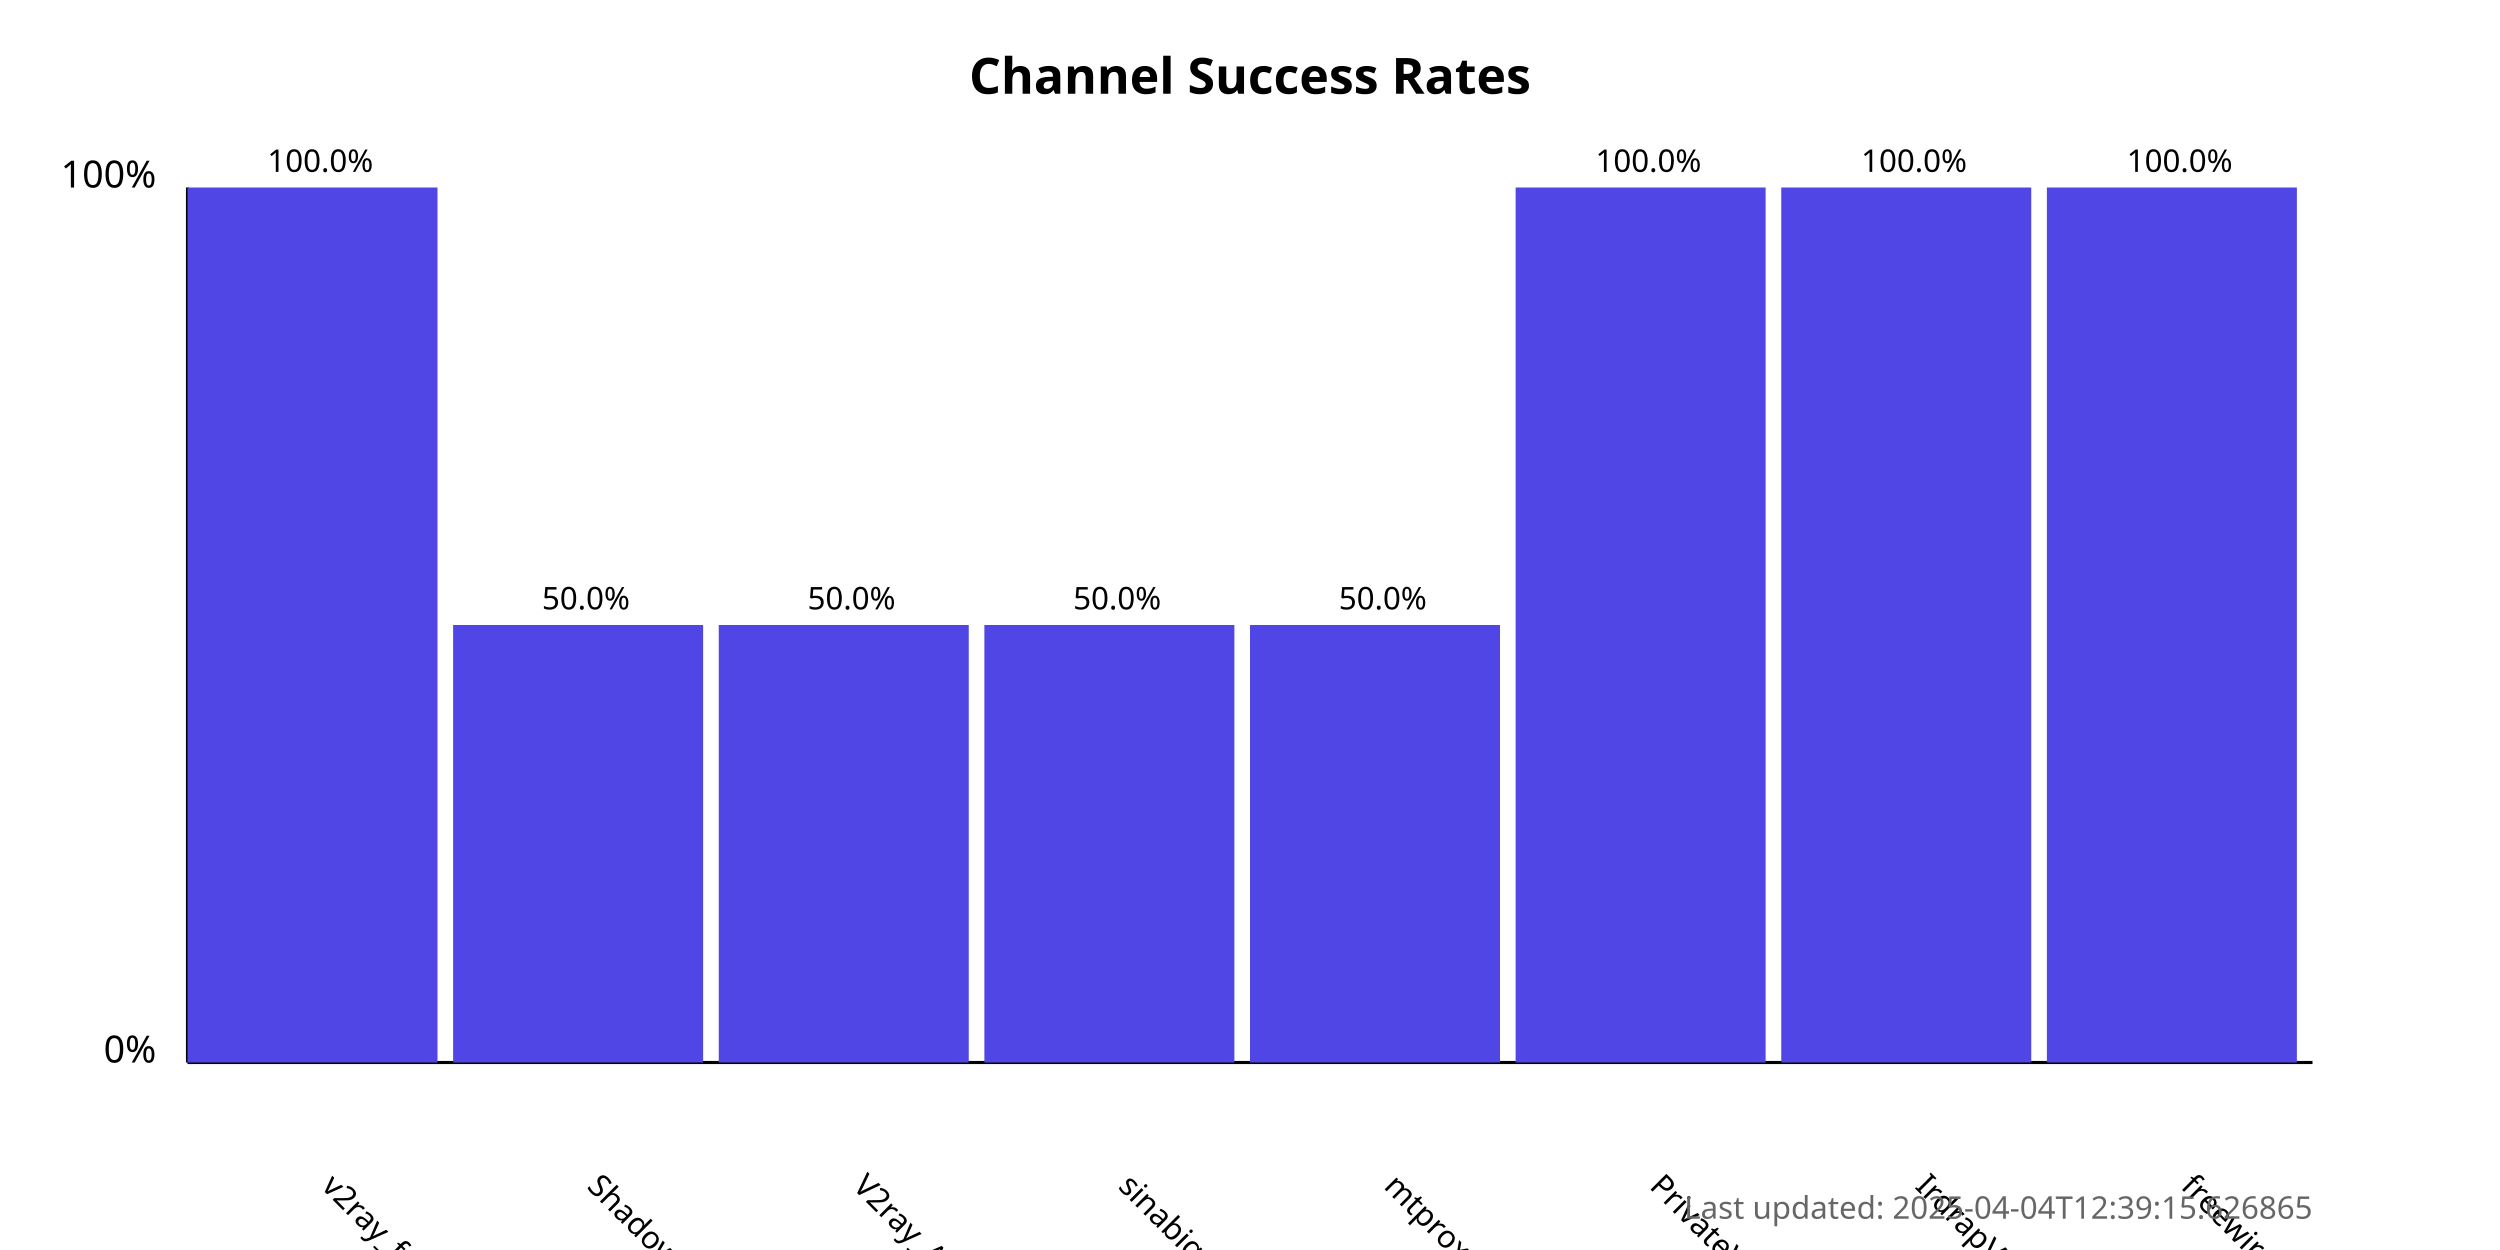
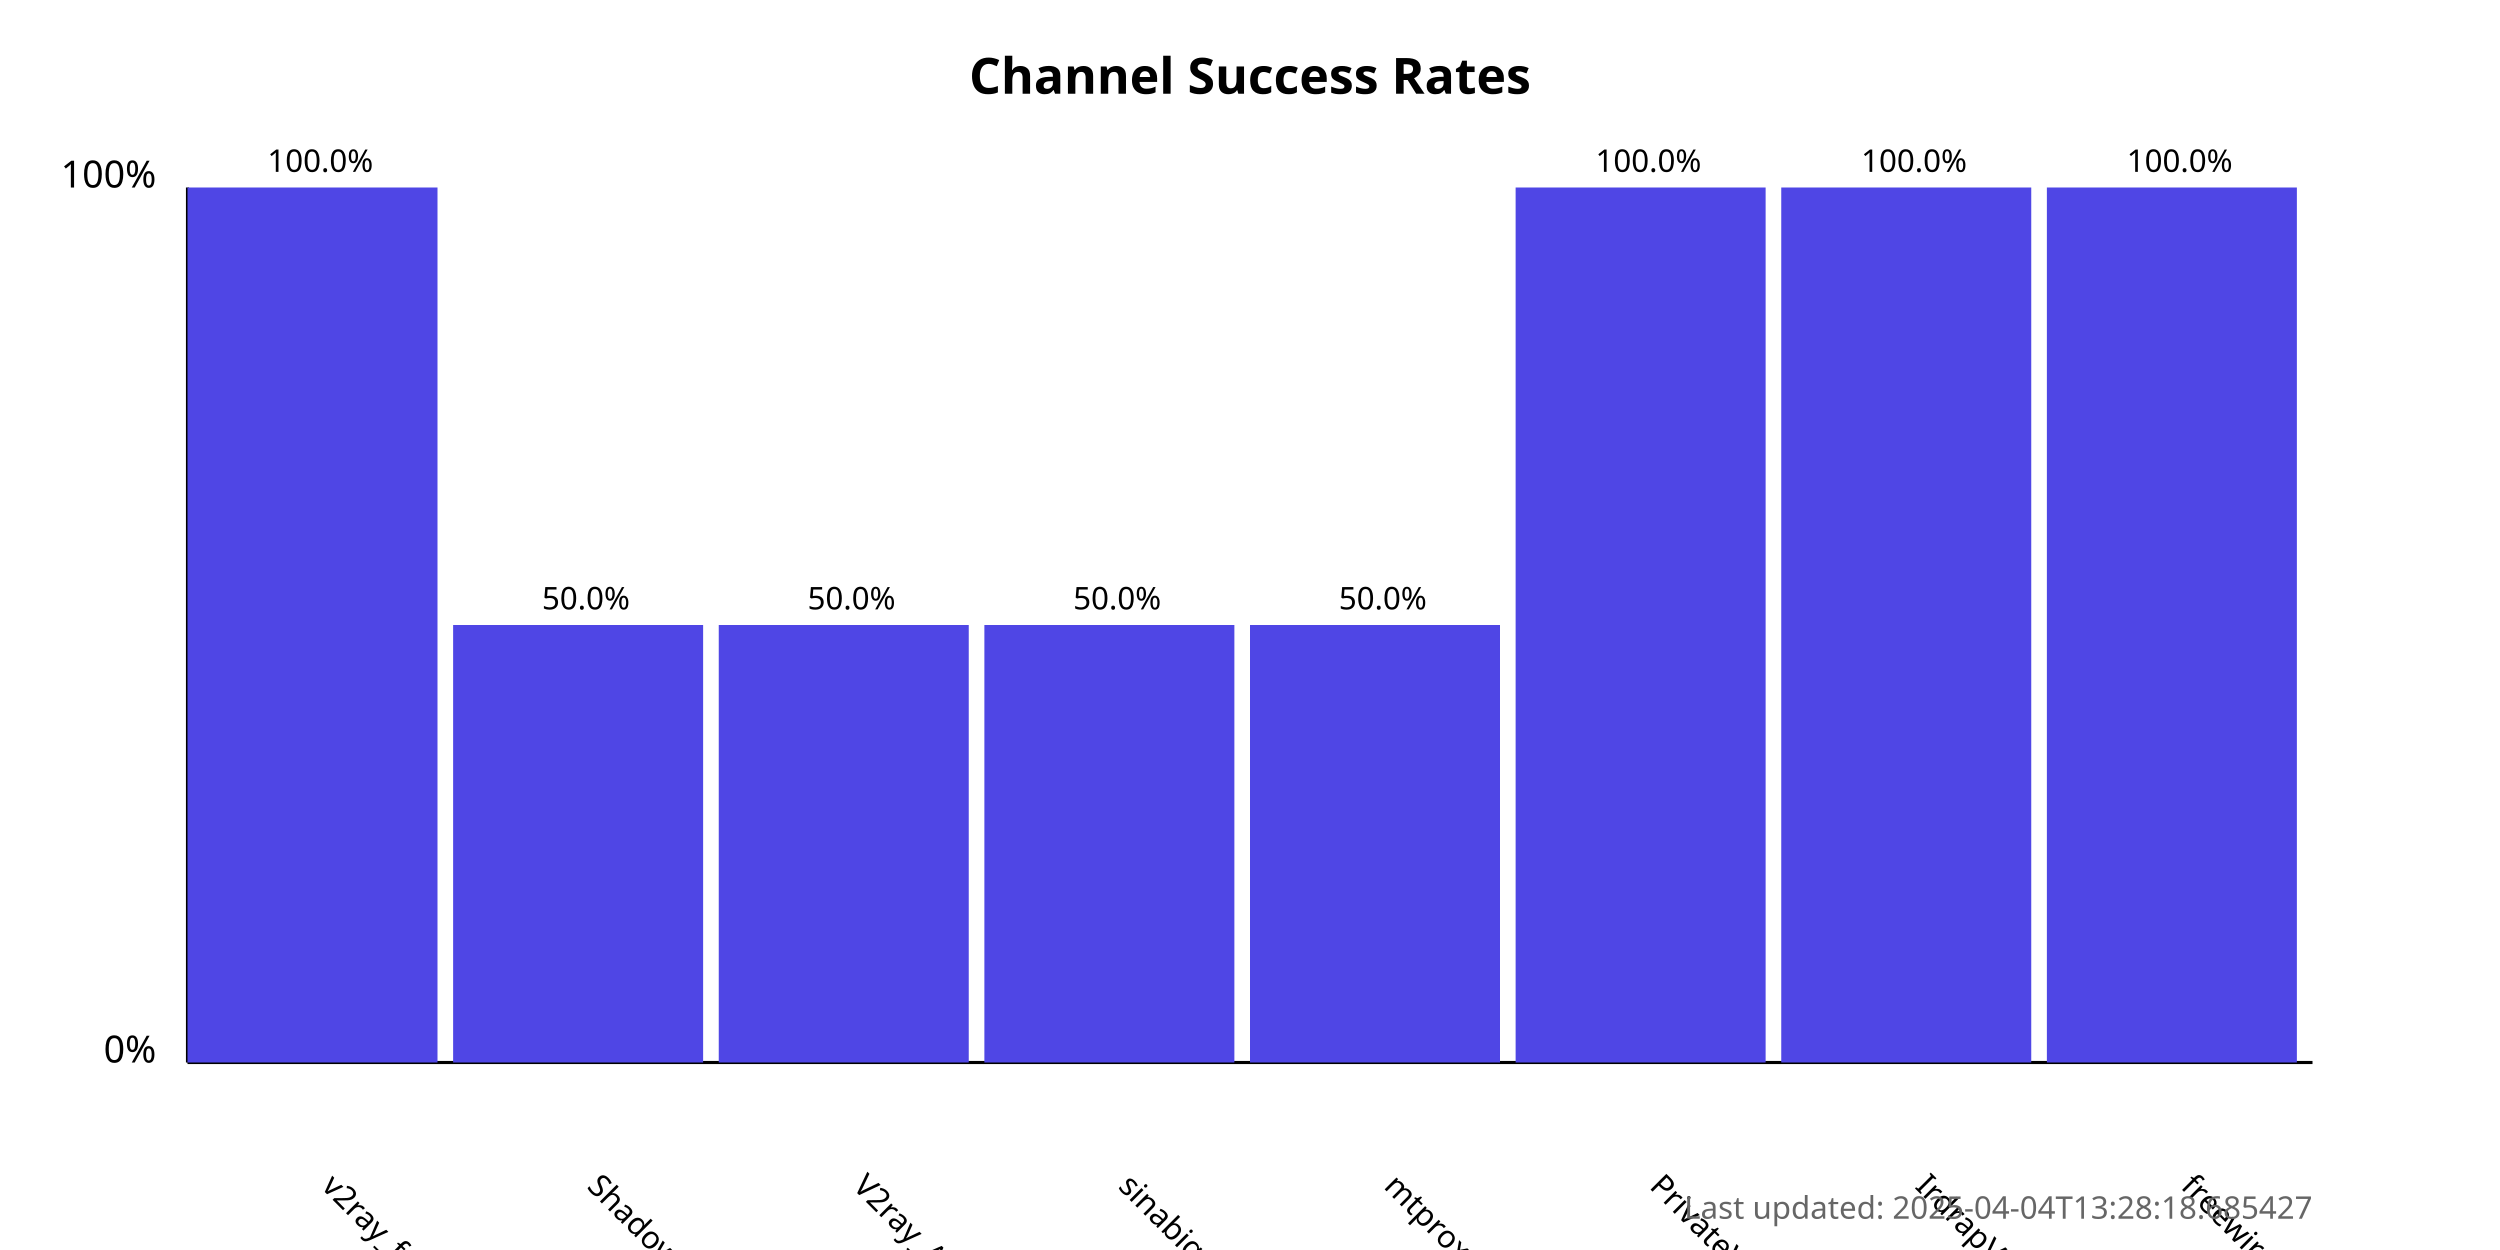
<svg xmlns="http://www.w3.org/2000/svg" width="800" height="400">
  <style>
            .chart-title { font: bold 16px sans-serif; }
            .axis-label { font: 12px sans-serif; }
            .tick-label { font: 10px sans-serif; }
            .bar { fill: #4f46e5; }
            .bar:hover { fill: #6366f1; }
            .timestamp { font: 10px sans-serif; fill: #666; }
        </style>
  <text x="400.0" y="30" text-anchor="middle" class="chart-title">
            Channel Success Rates
        </text>
  <line x1="60" y1="340" x2="60" y2="60" stroke="black" stroke-width="1" />
  <line x1="60" y1="340" x2="740" y2="340" stroke="black" stroke-width="1" />
  <text x="50" y="340" text-anchor="end" class="axis-label">0%</text>
  <text x="50" y="60" text-anchor="end" class="axis-label">100%</text>
  <g>
    <rect x="60" y="60.0" width="80.0" height="280.0" class="bar" />
    <text x="102.5" y="380" transform="rotate(45, 102.5, 380)" text-anchor="start" class="tick-label">
                v2ray_free_conf
            </text>
    <text x="102.5" y="55.0" text-anchor="middle" class="tick-label">
                100.0%
            </text>
  </g>
  <g>
    <rect x="145.0" y="200.0" width="80.0" height="140.0" class="bar" />
    <text x="187.5" y="380" transform="rotate(45, 187.5, 380)" text-anchor="start" class="tick-label">
                ShadowProxy66
            </text>
    <text x="187.5" y="195.0" text-anchor="middle" class="tick-label">
                50.0%
            </text>
  </g>
  <g>
    <rect x="230.0" y="200.0" width="80.0" height="140.0" class="bar" />
    <text x="272.5" y="380" transform="rotate(45, 272.5, 380)" text-anchor="start" class="tick-label">
                V2ray_Alpha
            </text>
    <text x="272.5" y="195.0" text-anchor="middle" class="tick-label">
                50.0%
            </text>
  </g>
  <g>
    <rect x="315.0" y="200.0" width="80.0" height="140.0" class="bar" />
    <text x="357.5" y="380" transform="rotate(45, 357.5, 380)" text-anchor="start" class="tick-label">
                sinabigo
            </text>
    <text x="357.5" y="195.0" text-anchor="middle" class="tick-label">
                50.0%
            </text>
  </g>
  <g>
    <rect x="400.0" y="200.0" width="80.0" height="140.0" class="bar" />
    <text x="442.5" y="380" transform="rotate(45, 442.5, 380)" text-anchor="start" class="tick-label">
                mtproxy_lists
            </text>
    <text x="442.5" y="195.0" text-anchor="middle" class="tick-label">
                50.0%
            </text>
  </g>
  <g>
    <rect x="485.0" y="60.0" width="80.0" height="280.0" class="bar" />
    <text x="527.5" y="380" transform="rotate(45, 527.5, 380)" text-anchor="start" class="tick-label">
                PrivateVPNs
            </text>
    <text x="527.5" y="55.0" text-anchor="middle" class="tick-label">
                100.0%
            </text>
  </g>
  <g>
    <rect x="570.0" y="60.0" width="80.0" height="280.0" class="bar" />
    <text x="612.5" y="380" transform="rotate(45, 612.5, 380)" text-anchor="start" class="tick-label">
                IrdrapVPNnews
            </text>
    <text x="612.5" y="55.0" text-anchor="middle" class="tick-label">
                100.0%
            </text>
  </g>
  <g>
    <rect x="655.0" y="60.0" width="80.0" height="280.0" class="bar" />
    <text x="697.5" y="380" transform="rotate(45, 697.5, 380)" text-anchor="start" class="tick-label">
                freewireguard
            </text>
    <text x="697.5" y="55.0" text-anchor="middle" class="tick-label">
                100.0%
            </text>
  </g>
  <text x="740" y="390" text-anchor="end" class="timestamp">
-             Last updated: 2025-04-04T12:39:15.626865
+             Last updated: 2025-04-04T13:28:18.685427
        </text>
</svg>
